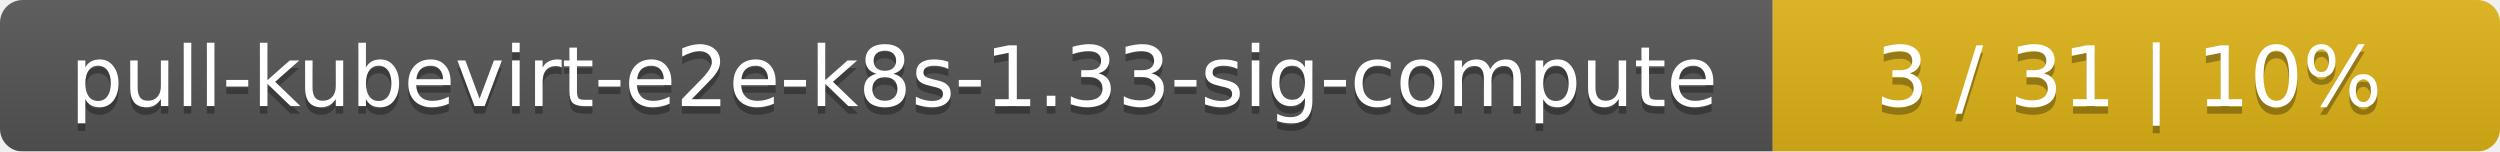
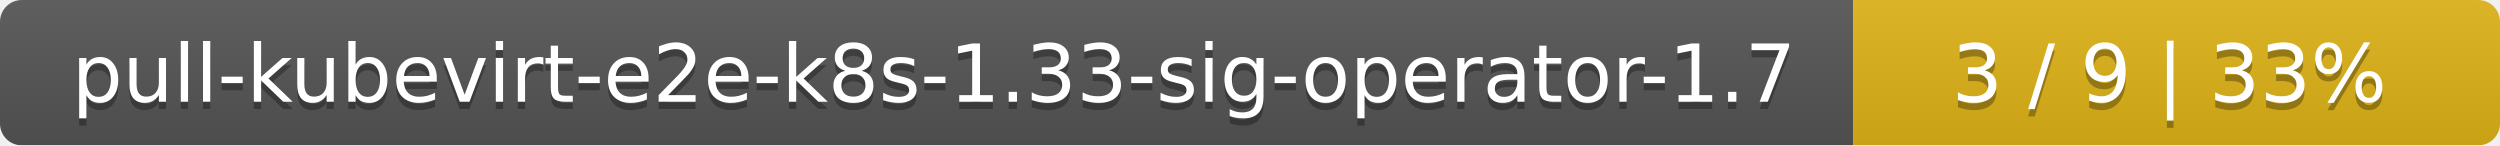
- <svg xmlns="http://www.w3.org/2000/svg" width="330" height="20">
+ <svg xmlns="http://www.w3.org/2000/svg" width="344" height="20">
  <linearGradient id="smooth" x2="0" y2="100%">
    <stop offset="0" stop-color="#bbb" stop-opacity=".1" />
    <stop offset="1" stop-opacity=".1" />
  </linearGradient>
  <mask id="round">
-     <rect width="330" height="20" rx="3" fill="#fff" />
+     <rect width="344" height="20" rx="3" fill="#fff" />
  </mask>
  <g mask="url(#round)">
-     <rect width="234" height="20" fill="#555" />
-     <rect x="234" width="96" height="20" fill="#dfb317" />
-     <rect width="330" height="20" fill="url(#smooth)" />
+     <rect width="255" height="20" fill="#555" />
+     <rect x="255" width="89" height="20" fill="#dfb317" />
+     <rect width="344" height="20" fill="url(#smooth)" />
  </g>
  <g fill="#fff" text-anchor="middle" font-family="DejaVu Sans,Verdana,Geneva,sans-serif" font-size="11">
-     <text x="118" y="15" fill="#010101" fill-opacity=".3">pull-kubevirt-e2e-k8s-1.33-sig-compute</text>
-     <text x="118" y="14">pull-kubevirt-e2e-k8s-1.33-sig-compute</text>
-     <text x="281" y="15" fill="#010101" fill-opacity=".3">3 / 31    |    10%</text>
-     <text x="281" y="14">3 / 31    |    10%</text>
+     <text x="128.5" y="15" fill="#010101" fill-opacity=".3">pull-kubevirt-e2e-k8s-1.33-sig-operator-1.7</text>
+     <text x="128.5" y="14">pull-kubevirt-e2e-k8s-1.33-sig-operator-1.7</text>
+     <text x="298.5" y="15" fill="#010101" fill-opacity=".3">3 / 9    |    33%</text>
+     <text x="298.5" y="14">3 / 9    |    33%</text>
  </g>
</svg>
